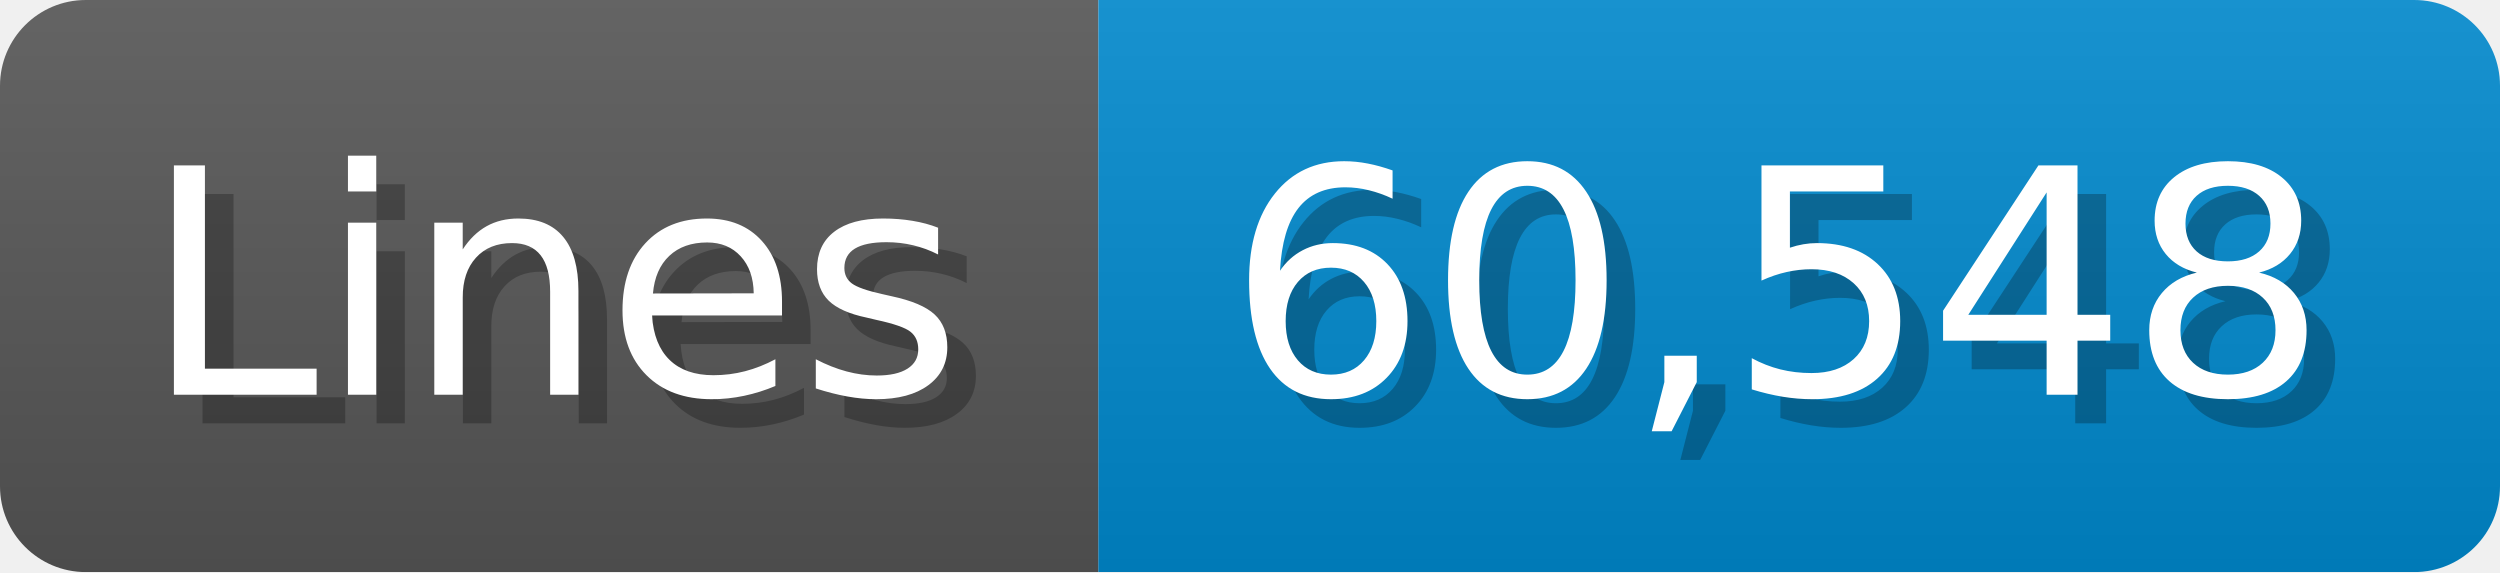
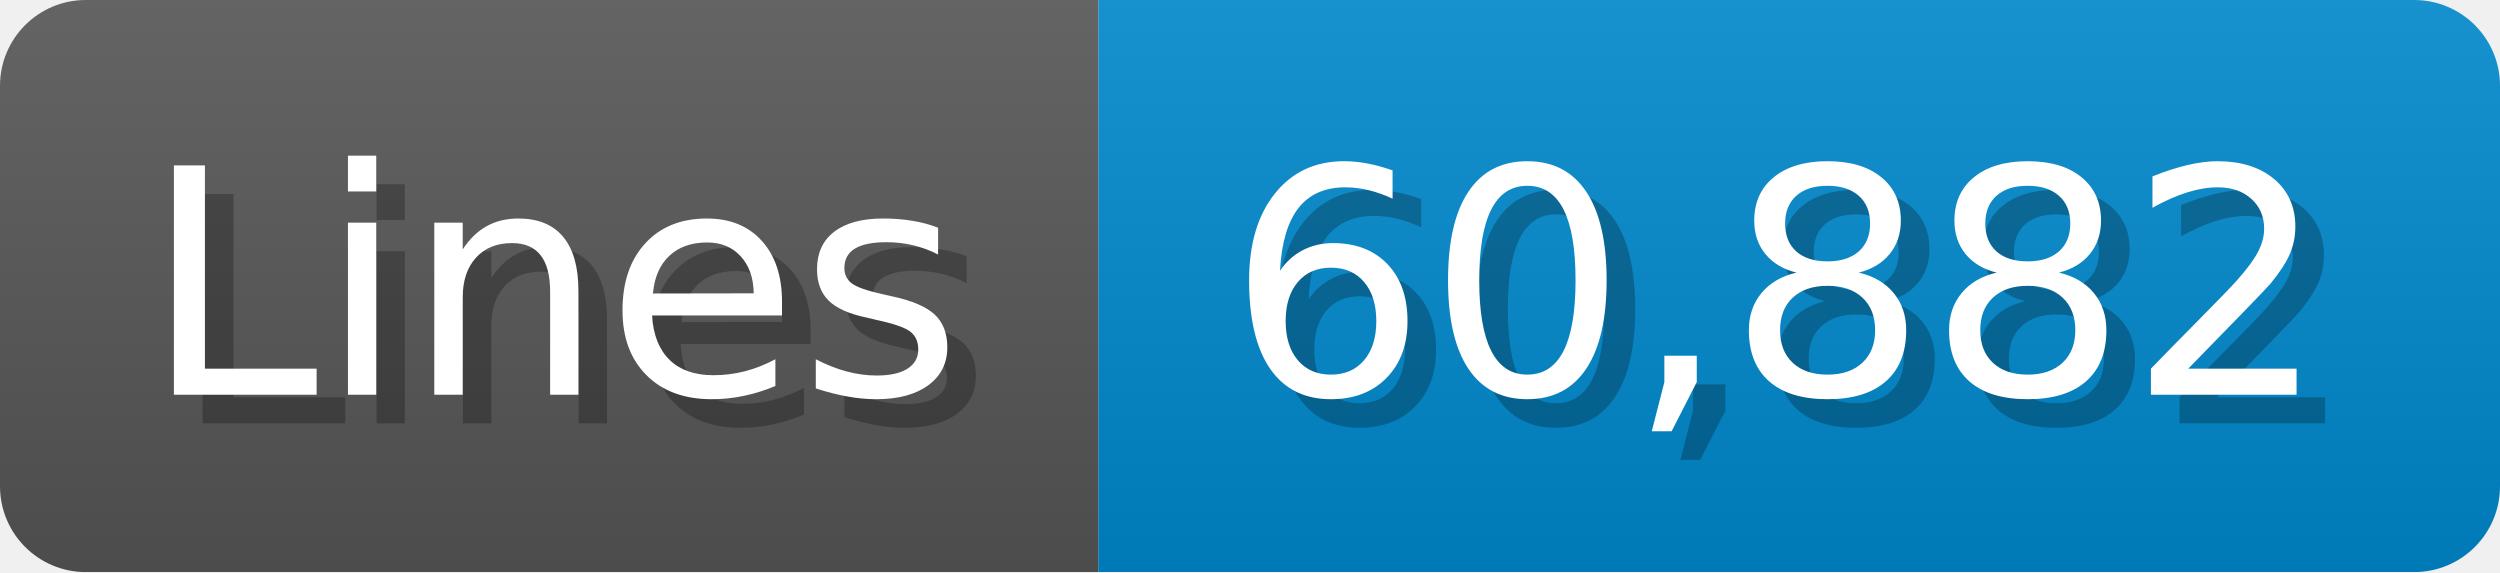
<svg xmlns="http://www.w3.org/2000/svg" width="87.4" height="20" viewBox="0 0 874 200">
  <linearGradient id="a" x2="0" y2="100%">
    <stop offset="0" stop-opacity=".1" stop-color="#EEE" />
    <stop offset="1" stop-opacity=".1" />
  </linearGradient>
  <mask id="m">
    <rect width="874" height="200" rx="30" fill="#FFF" />
  </mask>
  <g mask="url(#m)">
    <rect width="384" height="200" fill="#555" />
    <rect width="490" height="200" fill="#08C" x="384" />
    <rect width="874" height="200" fill="url(#a)" />
  </g>
  <g fill="#fff" text-anchor="start" font-family="Verdana,DejaVu Sans,sans-serif" font-size="110">
    <text x="60" y="148" textLength="284" fill="#000" opacity="0.25">Lines</text>
    <text x="50" y="138" textLength="284">Lines</text>
-     <text x="439" y="148" textLength="390" fill="#000" opacity="0.25">60,548</text>
-     <text x="429" y="138" textLength="390">60,548</text>
+     <text x="439" y="148" textLength="390" fill="#000" opacity="0.25">60,882</text>
+     <text x="429" y="138" textLength="390">60,882</text>
  </g>
</svg>
